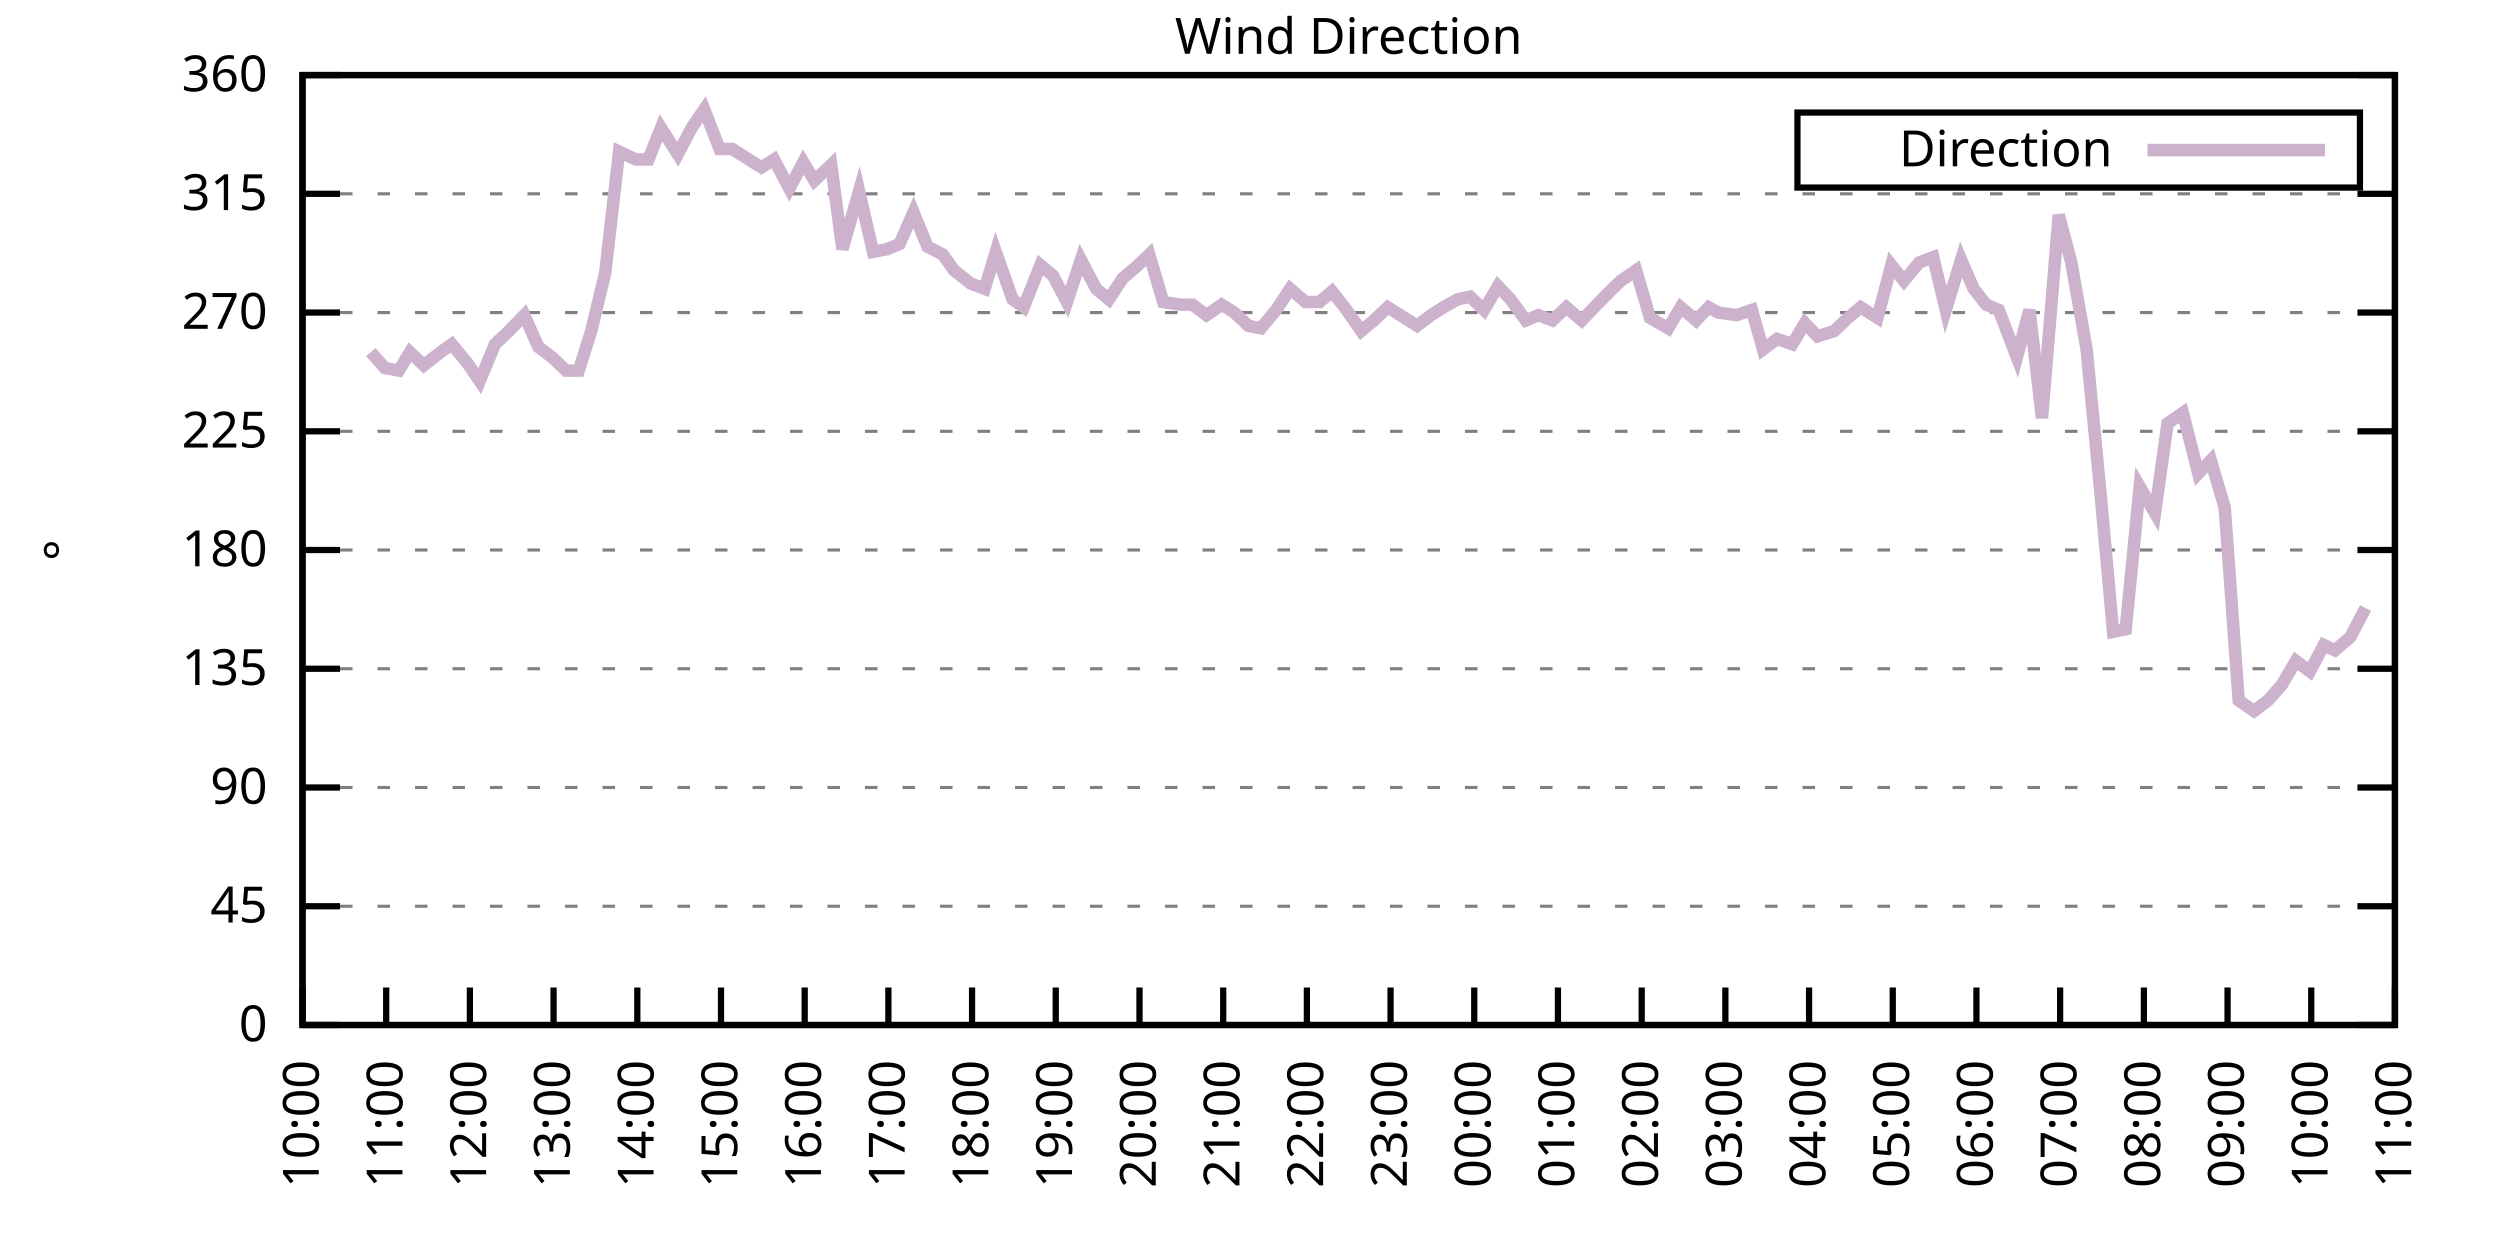
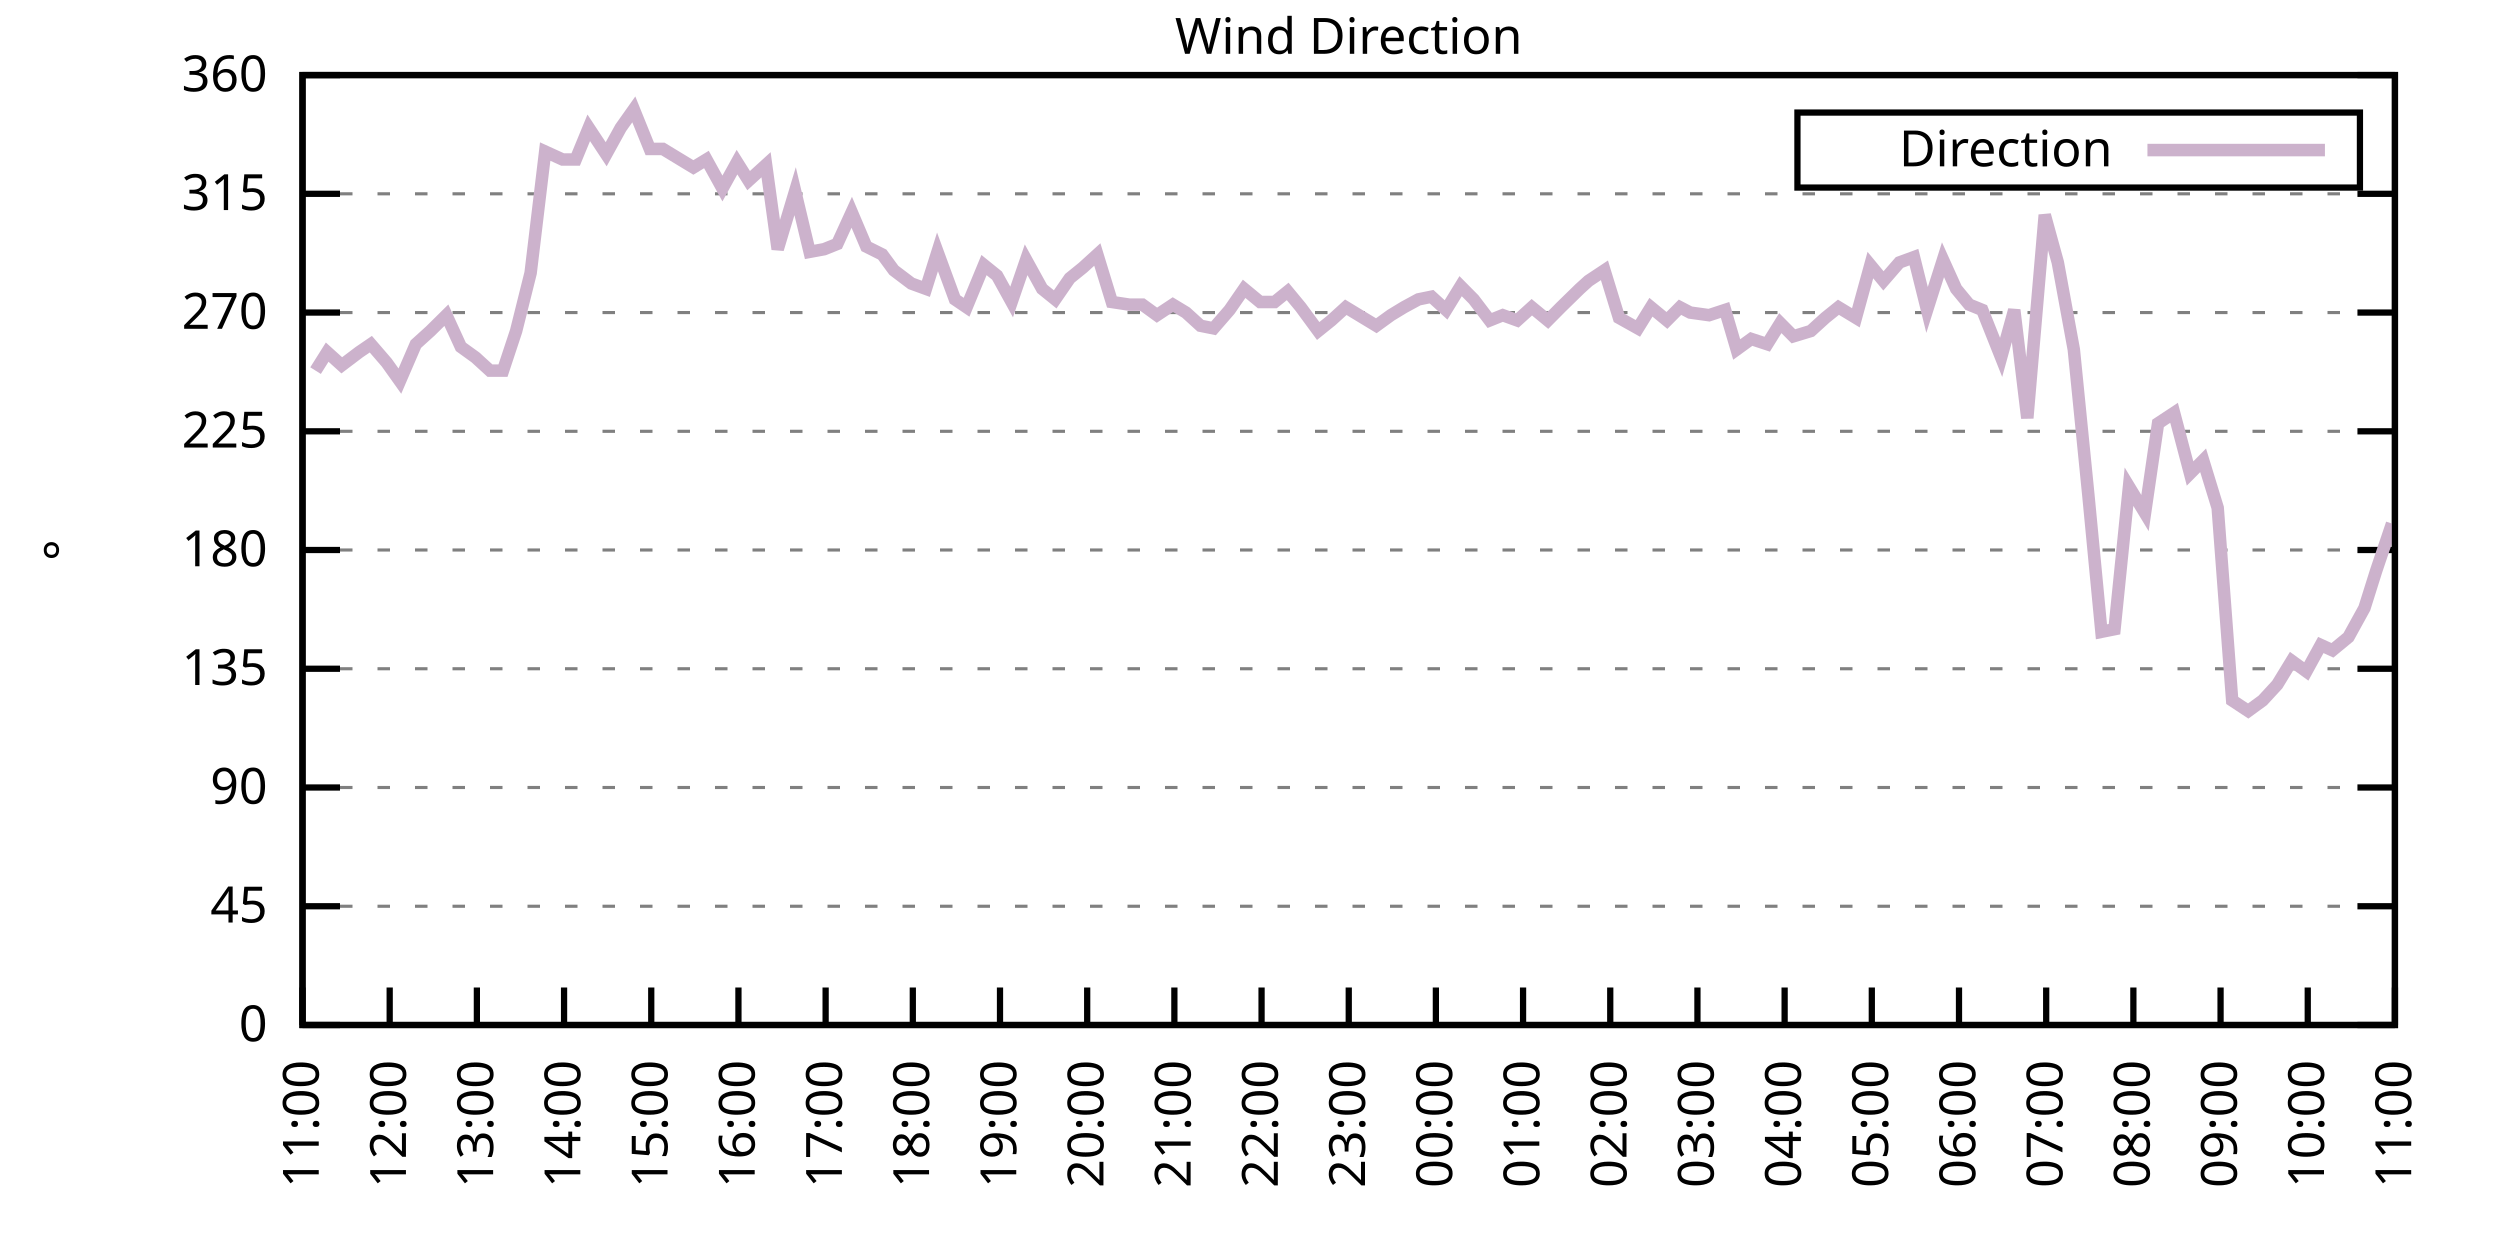
<svg xmlns="http://www.w3.org/2000/svg" xmlns:xlink="http://www.w3.org/1999/xlink" width="400" height="200" viewBox="0 0 400 200">
  <g id="gnuplot_canvas">
    <rect x="0" y="0" width="400" height="200" fill="none" />
    <defs>
      <circle id="gpDot" r="0.5" stroke-width="0.5" stroke="currentColor" />
      <path id="gpPt0" stroke-width="0.333" stroke="currentColor" d="M-1,0 h2 M0,-1 v2" />
      <path id="gpPt1" stroke-width="0.333" stroke="currentColor" d="M-1,-1 L1,1 M1,-1 L-1,1" />
      <path id="gpPt2" stroke-width="0.333" stroke="currentColor" d="M-1,0 L1,0 M0,-1 L0,1 M-1,-1 L1,1 M-1,1 L1,-1" />
      <rect id="gpPt3" stroke-width="0.333" stroke="currentColor" x="-1" y="-1" width="2" height="2" />
      <rect id="gpPt4" stroke-width="0.333" stroke="currentColor" fill="currentColor" x="-1" y="-1" width="2" height="2" />
      <circle id="gpPt5" stroke-width="0.333" stroke="currentColor" cx="0" cy="0" r="1" />
      <use xlink:href="#gpPt5" id="gpPt6" fill="currentColor" stroke="none" />
      <path id="gpPt7" stroke-width="0.333" stroke="currentColor" d="M0,-1.33 L-1.33,0.67 L1.33,0.67 z" />
      <use xlink:href="#gpPt7" id="gpPt8" fill="currentColor" stroke="none" />
      <use xlink:href="#gpPt7" id="gpPt9" stroke="currentColor" transform="rotate(180)" />
      <use xlink:href="#gpPt9" id="gpPt10" fill="currentColor" stroke="none" />
      <use xlink:href="#gpPt3" id="gpPt11" stroke="currentColor" transform="rotate(45)" />
      <use xlink:href="#gpPt11" id="gpPt12" fill="currentColor" stroke="none" />
      <path id="gpPt13" stroke-width="0.333" stroke="currentColor" d="M0,1.330 L1.265,0.411 L0.782,-1.067 L-0.782,-1.076 L-1.265,0.411 z" />
      <use xlink:href="#gpPt13" id="gpPt14" fill="currentColor" stroke="none" />
      <filter id="textbox" filterUnits="objectBoundingBox" x="0" y="0" height="1" width="1">
        <feFlood flood-color="white" flood-opacity="1" result="bgnd" />
        <feComposite in="SourceGraphic" in2="bgnd" operator="atop" />
      </filter>
      <filter id="greybox" filterUnits="objectBoundingBox" x="0" y="0" height="1" width="1">
        <feFlood flood-color="lightgrey" flood-opacity="1" result="grey" />
        <feComposite in="SourceGraphic" in2="grey" operator="atop" />
      </filter>
    </defs>
    <g fill="none" color="white" stroke="currentColor" stroke-width="1.00" stroke-linecap="butt" stroke-linejoin="miter">
</g>
    <g fill="none" color="black" stroke="currentColor" stroke-width="1.00" stroke-linecap="butt" stroke-linejoin="miter">
      <g stroke="none" shape-rendering="crispEdges">
        <polygon fill="rgb(255, 255, 255)" points="48.40,164.00 383.18,164.00 383.18,12.02 48.40,12.02 " />
      </g>
    </g>
    <g fill="none" color="black" stroke="currentColor" stroke-width="1.00" stroke-linecap="butt" stroke-linejoin="miter">
</g>
    <g fill="none" color="black" stroke="black" stroke-width="0.50" stroke-linecap="butt" stroke-linejoin="miter">
</g>
    <g fill="none" color="gray" stroke="currentColor" stroke-width="0.50" stroke-linecap="butt" stroke-linejoin="miter">
      <path stroke="gray" stroke-dasharray="2,4" class="gridline" d="M48.40,164.00 L383.19,164.00  " />
    </g>
    <g fill="none" color="gray" stroke="gray" stroke-width="1.00" stroke-linecap="butt" stroke-linejoin="miter">
</g>
    <g fill="none" color="black" stroke="currentColor" stroke-width="1.00" stroke-linecap="butt" stroke-linejoin="miter">
      <path stroke="black" d="M48.40,164.00 L54.40,164.00 M383.19,164.00 L377.19,164.00  " />
      <g transform="translate(42.80,166.60)" stroke="none" fill="black" font-family="Sans" font-size="8.00" text-anchor="end">
        <text>
          <tspan font-family="Sans"> 0</tspan>
        </text>
      </g>
    </g>
    <g fill="none" color="black" stroke="currentColor" stroke-width="1.00" stroke-linecap="butt" stroke-linejoin="miter">
</g>
    <g fill="none" color="black" stroke="black" stroke-width="0.50" stroke-linecap="butt" stroke-linejoin="miter">
</g>
    <g fill="none" color="gray" stroke="currentColor" stroke-width="0.50" stroke-linecap="butt" stroke-linejoin="miter">
      <path stroke="gray" stroke-dasharray="2,4" class="gridline" d="M48.40,145.00 L383.19,145.00  " />
    </g>
    <g fill="none" color="gray" stroke="gray" stroke-width="1.00" stroke-linecap="butt" stroke-linejoin="miter">
</g>
    <g fill="none" color="black" stroke="currentColor" stroke-width="1.00" stroke-linecap="butt" stroke-linejoin="miter">
      <path stroke="black" d="M48.40,145.00 L54.40,145.00 M383.19,145.00 L377.19,145.00  " />
      <g transform="translate(42.80,147.60)" stroke="none" fill="black" font-family="Sans" font-size="8.00" text-anchor="end">
        <text>
          <tspan font-family="Sans"> 45</tspan>
        </text>
      </g>
    </g>
    <g fill="none" color="black" stroke="currentColor" stroke-width="1.00" stroke-linecap="butt" stroke-linejoin="miter">
</g>
    <g fill="none" color="black" stroke="black" stroke-width="0.50" stroke-linecap="butt" stroke-linejoin="miter">
</g>
    <g fill="none" color="gray" stroke="currentColor" stroke-width="0.50" stroke-linecap="butt" stroke-linejoin="miter">
      <path stroke="gray" stroke-dasharray="2,4" class="gridline" d="M48.40,126.00 L383.19,126.00  " />
    </g>
    <g fill="none" color="gray" stroke="gray" stroke-width="1.00" stroke-linecap="butt" stroke-linejoin="miter">
</g>
    <g fill="none" color="black" stroke="currentColor" stroke-width="1.00" stroke-linecap="butt" stroke-linejoin="miter">
      <path stroke="black" d="M48.40,126.00 L54.40,126.00 M383.19,126.00 L377.19,126.00  " />
      <g transform="translate(42.80,128.60)" stroke="none" fill="black" font-family="Sans" font-size="8.00" text-anchor="end">
        <text>
          <tspan font-family="Sans"> 90</tspan>
        </text>
      </g>
    </g>
    <g fill="none" color="black" stroke="currentColor" stroke-width="1.00" stroke-linecap="butt" stroke-linejoin="miter">
</g>
    <g fill="none" color="black" stroke="black" stroke-width="0.50" stroke-linecap="butt" stroke-linejoin="miter">
</g>
    <g fill="none" color="gray" stroke="currentColor" stroke-width="0.50" stroke-linecap="butt" stroke-linejoin="miter">
      <path stroke="gray" stroke-dasharray="2,4" class="gridline" d="M48.40,107.00 L383.19,107.00  " />
    </g>
    <g fill="none" color="gray" stroke="gray" stroke-width="1.00" stroke-linecap="butt" stroke-linejoin="miter">
</g>
    <g fill="none" color="black" stroke="currentColor" stroke-width="1.00" stroke-linecap="butt" stroke-linejoin="miter">
      <path stroke="black" d="M48.40,107.00 L54.40,107.00 M383.19,107.00 L377.19,107.00  " />
      <g transform="translate(42.80,109.60)" stroke="none" fill="black" font-family="Sans" font-size="8.00" text-anchor="end">
        <text>
          <tspan font-family="Sans"> 135</tspan>
        </text>
      </g>
    </g>
    <g fill="none" color="black" stroke="currentColor" stroke-width="1.00" stroke-linecap="butt" stroke-linejoin="miter">
</g>
    <g fill="none" color="black" stroke="black" stroke-width="0.50" stroke-linecap="butt" stroke-linejoin="miter">
</g>
    <g fill="none" color="gray" stroke="currentColor" stroke-width="0.50" stroke-linecap="butt" stroke-linejoin="miter">
      <path stroke="gray" stroke-dasharray="2,4" class="gridline" d="M48.40,88.00 L383.19,88.00  " />
    </g>
    <g fill="none" color="gray" stroke="gray" stroke-width="1.00" stroke-linecap="butt" stroke-linejoin="miter">
</g>
    <g fill="none" color="black" stroke="currentColor" stroke-width="1.00" stroke-linecap="butt" stroke-linejoin="miter">
      <path stroke="black" d="M48.40,88.00 L54.40,88.00 M383.19,88.00 L377.19,88.00  " />
      <g transform="translate(42.80,90.60)" stroke="none" fill="black" font-family="Sans" font-size="8.00" text-anchor="end">
        <text>
          <tspan font-family="Sans"> 180</tspan>
        </text>
      </g>
    </g>
    <g fill="none" color="black" stroke="currentColor" stroke-width="1.00" stroke-linecap="butt" stroke-linejoin="miter">
</g>
    <g fill="none" color="black" stroke="black" stroke-width="0.50" stroke-linecap="butt" stroke-linejoin="miter">
</g>
    <g fill="none" color="gray" stroke="currentColor" stroke-width="0.50" stroke-linecap="butt" stroke-linejoin="miter">
      <path stroke="gray" stroke-dasharray="2,4" class="gridline" d="M48.40,69.01 L383.19,69.01  " />
    </g>
    <g fill="none" color="gray" stroke="gray" stroke-width="1.00" stroke-linecap="butt" stroke-linejoin="miter">
</g>
    <g fill="none" color="black" stroke="currentColor" stroke-width="1.00" stroke-linecap="butt" stroke-linejoin="miter">
      <path stroke="black" d="M48.40,69.01 L54.40,69.01 M383.19,69.01 L377.19,69.01  " />
      <g transform="translate(42.80,71.61)" stroke="none" fill="black" font-family="Sans" font-size="8.00" text-anchor="end">
        <text>
          <tspan font-family="Sans"> 225</tspan>
        </text>
      </g>
    </g>
    <g fill="none" color="black" stroke="currentColor" stroke-width="1.00" stroke-linecap="butt" stroke-linejoin="miter">
</g>
    <g fill="none" color="black" stroke="black" stroke-width="0.50" stroke-linecap="butt" stroke-linejoin="miter">
</g>
    <g fill="none" color="gray" stroke="currentColor" stroke-width="0.50" stroke-linecap="butt" stroke-linejoin="miter">
      <path stroke="gray" stroke-dasharray="2,4" class="gridline" d="M48.40,50.01 L383.19,50.01  " />
    </g>
    <g fill="none" color="gray" stroke="gray" stroke-width="1.00" stroke-linecap="butt" stroke-linejoin="miter">
</g>
    <g fill="none" color="black" stroke="currentColor" stroke-width="1.00" stroke-linecap="butt" stroke-linejoin="miter">
      <path stroke="black" d="M48.40,50.01 L54.40,50.01 M383.19,50.01 L377.19,50.01  " />
      <g transform="translate(42.80,52.61)" stroke="none" fill="black" font-family="Sans" font-size="8.00" text-anchor="end">
        <text>
          <tspan font-family="Sans"> 270</tspan>
        </text>
      </g>
    </g>
    <g fill="none" color="black" stroke="currentColor" stroke-width="1.00" stroke-linecap="butt" stroke-linejoin="miter">
</g>
    <g fill="none" color="black" stroke="black" stroke-width="0.50" stroke-linecap="butt" stroke-linejoin="miter">
</g>
    <g fill="none" color="gray" stroke="currentColor" stroke-width="0.50" stroke-linecap="butt" stroke-linejoin="miter">
      <path stroke="gray" stroke-dasharray="2,4" class="gridline" d="M48.40,31.01 L383.19,31.01  " />
    </g>
    <g fill="none" color="gray" stroke="gray" stroke-width="1.00" stroke-linecap="butt" stroke-linejoin="miter">
</g>
    <g fill="none" color="black" stroke="currentColor" stroke-width="1.00" stroke-linecap="butt" stroke-linejoin="miter">
      <path stroke="black" d="M48.40,31.01 L54.40,31.01 M383.19,31.01 L377.19,31.01  " />
      <g transform="translate(42.80,33.61)" stroke="none" fill="black" font-family="Sans" font-size="8.00" text-anchor="end">
        <text>
          <tspan font-family="Sans"> 315</tspan>
        </text>
      </g>
    </g>
    <g fill="none" color="black" stroke="currentColor" stroke-width="1.00" stroke-linecap="butt" stroke-linejoin="miter">
</g>
    <g fill="none" color="black" stroke="black" stroke-width="0.50" stroke-linecap="butt" stroke-linejoin="miter">
</g>
    <g fill="none" color="gray" stroke="currentColor" stroke-width="0.50" stroke-linecap="butt" stroke-linejoin="miter">
      <path stroke="gray" stroke-dasharray="2,4" class="gridline" d="M48.40,12.01 L383.19,12.01  " />
    </g>
    <g fill="none" color="gray" stroke="gray" stroke-width="1.00" stroke-linecap="butt" stroke-linejoin="miter">
</g>
    <g fill="none" color="black" stroke="currentColor" stroke-width="1.00" stroke-linecap="butt" stroke-linejoin="miter">
      <path stroke="black" d="M48.40,12.01 L54.40,12.01 M383.19,12.01 L377.19,12.01  " />
      <g transform="translate(42.80,14.61)" stroke="none" fill="black" font-family="Sans" font-size="8.00" text-anchor="end">
        <text>
          <tspan font-family="Sans"> 360</tspan>
        </text>
      </g>
    </g>
    <g fill="none" color="black" stroke="currentColor" stroke-width="1.00" stroke-linecap="butt" stroke-linejoin="miter">
      <path stroke="black" d="M48.40,164.00 L48.40,158.00  " />
      <g transform="translate(51.00,169.60) rotate(270.00)" stroke="none" fill="black" font-family="Sans" font-size="8.00" text-anchor="end">
        <text>
-           <tspan font-family="Sans">10:00</tspan>
-         </text>
-       </g>
-     </g>
-     <g fill="none" color="black" stroke="currentColor" stroke-width="1.00" stroke-linecap="butt" stroke-linejoin="miter">
-       <path stroke="black" d="M61.79,164.00 L61.79,158.00  " />
-       <g transform="translate(64.39,169.60) rotate(270.00)" stroke="none" fill="black" font-family="Sans" font-size="8.00" text-anchor="end">
-         <text>
          <tspan font-family="Sans">11:00</tspan>
        </text>
      </g>
    </g>
    <g fill="none" color="black" stroke="currentColor" stroke-width="1.00" stroke-linecap="butt" stroke-linejoin="miter">
-       <path stroke="black" d="M75.18,164.00 L75.18,158.00  " />
-       <g transform="translate(77.78,169.60) rotate(270.00)" stroke="none" fill="black" font-family="Sans" font-size="8.00" text-anchor="end">
+       <path stroke="black" d="M62.35,164.00 L62.35,158.00  " />
+       <g transform="translate(64.95,169.60) rotate(270.00)" stroke="none" fill="black" font-family="Sans" font-size="8.00" text-anchor="end">
        <text>
          <tspan font-family="Sans">12:00</tspan>
        </text>
      </g>
    </g>
    <g fill="none" color="black" stroke="currentColor" stroke-width="1.00" stroke-linecap="butt" stroke-linejoin="miter">
-       <path stroke="black" d="M88.57,164.00 L88.57,158.00  " />
-       <g transform="translate(91.17,169.60) rotate(270.00)" stroke="none" fill="black" font-family="Sans" font-size="8.00" text-anchor="end">
+       <path stroke="black" d="M76.30,164.00 L76.30,158.00  " />
+       <g transform="translate(78.90,169.60) rotate(270.00)" stroke="none" fill="black" font-family="Sans" font-size="8.00" text-anchor="end">
        <text>
          <tspan font-family="Sans">13:00</tspan>
        </text>
      </g>
    </g>
    <g fill="none" color="black" stroke="currentColor" stroke-width="1.00" stroke-linecap="butt" stroke-linejoin="miter">
-       <path stroke="black" d="M101.97,164.00 L101.97,158.00  " />
-       <g transform="translate(104.57,169.60) rotate(270.00)" stroke="none" fill="black" font-family="Sans" font-size="8.00" text-anchor="end">
+       <path stroke="black" d="M90.25,164.00 L90.25,158.00  " />
+       <g transform="translate(92.85,169.60) rotate(270.00)" stroke="none" fill="black" font-family="Sans" font-size="8.00" text-anchor="end">
        <text>
          <tspan font-family="Sans">14:00</tspan>
        </text>
      </g>
    </g>
    <g fill="none" color="black" stroke="currentColor" stroke-width="1.00" stroke-linecap="butt" stroke-linejoin="miter">
-       <path stroke="black" d="M115.36,164.00 L115.36,158.00  " />
-       <g transform="translate(117.96,169.60) rotate(270.00)" stroke="none" fill="black" font-family="Sans" font-size="8.00" text-anchor="end">
+       <path stroke="black" d="M104.20,164.00 L104.20,158.00  " />
+       <g transform="translate(106.80,169.60) rotate(270.00)" stroke="none" fill="black" font-family="Sans" font-size="8.00" text-anchor="end">
        <text>
          <tspan font-family="Sans">15:00</tspan>
        </text>
      </g>
    </g>
    <g fill="none" color="black" stroke="currentColor" stroke-width="1.00" stroke-linecap="butt" stroke-linejoin="miter">
-       <path stroke="black" d="M128.75,164.00 L128.75,158.00  " />
-       <g transform="translate(131.35,169.60) rotate(270.00)" stroke="none" fill="black" font-family="Sans" font-size="8.00" text-anchor="end">
+       <path stroke="black" d="M118.15,164.00 L118.15,158.00  " />
+       <g transform="translate(120.75,169.60) rotate(270.00)" stroke="none" fill="black" font-family="Sans" font-size="8.00" text-anchor="end">
        <text>
          <tspan font-family="Sans">16:00</tspan>
        </text>
      </g>
    </g>
    <g fill="none" color="black" stroke="currentColor" stroke-width="1.00" stroke-linecap="butt" stroke-linejoin="miter">
-       <path stroke="black" d="M142.14,164.00 L142.14,158.00  " />
-       <g transform="translate(144.74,169.60) rotate(270.00)" stroke="none" fill="black" font-family="Sans" font-size="8.00" text-anchor="end">
+       <path stroke="black" d="M132.10,164.00 L132.10,158.00  " />
+       <g transform="translate(134.70,169.60) rotate(270.00)" stroke="none" fill="black" font-family="Sans" font-size="8.00" text-anchor="end">
        <text>
          <tspan font-family="Sans">17:00</tspan>
        </text>
      </g>
    </g>
    <g fill="none" color="black" stroke="currentColor" stroke-width="1.00" stroke-linecap="butt" stroke-linejoin="miter">
-       <path stroke="black" d="M155.53,164.00 L155.53,158.00  " />
-       <g transform="translate(158.13,169.60) rotate(270.00)" stroke="none" fill="black" font-family="Sans" font-size="8.00" text-anchor="end">
+       <path stroke="black" d="M146.05,164.00 L146.05,158.00  " />
+       <g transform="translate(148.65,169.60) rotate(270.00)" stroke="none" fill="black" font-family="Sans" font-size="8.00" text-anchor="end">
        <text>
          <tspan font-family="Sans">18:00</tspan>
        </text>
      </g>
    </g>
    <g fill="none" color="black" stroke="currentColor" stroke-width="1.00" stroke-linecap="butt" stroke-linejoin="miter">
-       <path stroke="black" d="M168.92,164.00 L168.92,158.00  " />
-       <g transform="translate(171.52,169.60) rotate(270.00)" stroke="none" fill="black" font-family="Sans" font-size="8.00" text-anchor="end">
+       <path stroke="black" d="M160.00,164.00 L160.00,158.00  " />
+       <g transform="translate(162.60,169.60) rotate(270.00)" stroke="none" fill="black" font-family="Sans" font-size="8.00" text-anchor="end">
        <text>
          <tspan font-family="Sans">19:00</tspan>
        </text>
      </g>
    </g>
    <g fill="none" color="black" stroke="currentColor" stroke-width="1.00" stroke-linecap="butt" stroke-linejoin="miter">
-       <path stroke="black" d="M182.32,164.00 L182.32,158.00  " />
-       <g transform="translate(184.92,169.60) rotate(270.00)" stroke="none" fill="black" font-family="Sans" font-size="8.00" text-anchor="end">
+       <path stroke="black" d="M173.95,164.00 L173.95,158.00  " />
+       <g transform="translate(176.55,169.60) rotate(270.00)" stroke="none" fill="black" font-family="Sans" font-size="8.00" text-anchor="end">
        <text>
          <tspan font-family="Sans">20:00</tspan>
        </text>
      </g>
    </g>
    <g fill="none" color="black" stroke="currentColor" stroke-width="1.00" stroke-linecap="butt" stroke-linejoin="miter">
-       <path stroke="black" d="M195.71,164.00 L195.71,158.00  " />
-       <g transform="translate(198.31,169.60) rotate(270.00)" stroke="none" fill="black" font-family="Sans" font-size="8.00" text-anchor="end">
+       <path stroke="black" d="M187.90,164.00 L187.90,158.00  " />
+       <g transform="translate(190.50,169.60) rotate(270.00)" stroke="none" fill="black" font-family="Sans" font-size="8.00" text-anchor="end">
        <text>
          <tspan font-family="Sans">21:00</tspan>
        </text>
      </g>
    </g>
    <g fill="none" color="black" stroke="currentColor" stroke-width="1.00" stroke-linecap="butt" stroke-linejoin="miter">
-       <path stroke="black" d="M209.10,164.00 L209.10,158.00  " />
-       <g transform="translate(211.70,169.60) rotate(270.00)" stroke="none" fill="black" font-family="Sans" font-size="8.00" text-anchor="end">
+       <path stroke="black" d="M201.85,164.00 L201.85,158.00  " />
+       <g transform="translate(204.45,169.60) rotate(270.00)" stroke="none" fill="black" font-family="Sans" font-size="8.00" text-anchor="end">
        <text>
          <tspan font-family="Sans">22:00</tspan>
        </text>
      </g>
    </g>
    <g fill="none" color="black" stroke="currentColor" stroke-width="1.00" stroke-linecap="butt" stroke-linejoin="miter">
-       <path stroke="black" d="M222.49,164.00 L222.49,158.00  " />
-       <g transform="translate(225.09,169.60) rotate(270.00)" stroke="none" fill="black" font-family="Sans" font-size="8.00" text-anchor="end">
+       <path stroke="black" d="M215.80,164.00 L215.80,158.00  " />
+       <g transform="translate(218.40,169.60) rotate(270.00)" stroke="none" fill="black" font-family="Sans" font-size="8.00" text-anchor="end">
        <text>
          <tspan font-family="Sans">23:00</tspan>
        </text>
      </g>
    </g>
    <g fill="none" color="black" stroke="currentColor" stroke-width="1.00" stroke-linecap="butt" stroke-linejoin="miter">
-       <path stroke="black" d="M235.88,164.00 L235.88,158.00  " />
-       <g transform="translate(238.48,169.60) rotate(270.00)" stroke="none" fill="black" font-family="Sans" font-size="8.00" text-anchor="end">
+       <path stroke="black" d="M229.74,164.00 L229.74,158.00  " />
+       <g transform="translate(232.34,169.60) rotate(270.00)" stroke="none" fill="black" font-family="Sans" font-size="8.00" text-anchor="end">
        <text>
          <tspan font-family="Sans">00:00</tspan>
        </text>
      </g>
    </g>
    <g fill="none" color="black" stroke="currentColor" stroke-width="1.00" stroke-linecap="butt" stroke-linejoin="miter">
-       <path stroke="black" d="M249.27,164.00 L249.27,158.00  " />
-       <g transform="translate(251.87,169.60) rotate(270.00)" stroke="none" fill="black" font-family="Sans" font-size="8.00" text-anchor="end">
+       <path stroke="black" d="M243.69,164.00 L243.69,158.00  " />
+       <g transform="translate(246.29,169.60) rotate(270.00)" stroke="none" fill="black" font-family="Sans" font-size="8.00" text-anchor="end">
        <text>
          <tspan font-family="Sans">01:00</tspan>
        </text>
      </g>
    </g>
    <g fill="none" color="black" stroke="currentColor" stroke-width="1.00" stroke-linecap="butt" stroke-linejoin="miter">
-       <path stroke="black" d="M262.67,164.00 L262.67,158.00  " />
-       <g transform="translate(265.27,169.60) rotate(270.00)" stroke="none" fill="black" font-family="Sans" font-size="8.00" text-anchor="end">
+       <path stroke="black" d="M257.64,164.00 L257.64,158.00  " />
+       <g transform="translate(260.24,169.60) rotate(270.00)" stroke="none" fill="black" font-family="Sans" font-size="8.00" text-anchor="end">
        <text>
          <tspan font-family="Sans">02:00</tspan>
        </text>
      </g>
    </g>
    <g fill="none" color="black" stroke="currentColor" stroke-width="1.00" stroke-linecap="butt" stroke-linejoin="miter">
-       <path stroke="black" d="M276.06,164.00 L276.06,158.00  " />
-       <g transform="translate(278.66,169.60) rotate(270.00)" stroke="none" fill="black" font-family="Sans" font-size="8.00" text-anchor="end">
+       <path stroke="black" d="M271.59,164.00 L271.59,158.00  " />
+       <g transform="translate(274.19,169.60) rotate(270.00)" stroke="none" fill="black" font-family="Sans" font-size="8.00" text-anchor="end">
        <text>
          <tspan font-family="Sans">03:00</tspan>
        </text>
      </g>
    </g>
    <g fill="none" color="black" stroke="currentColor" stroke-width="1.00" stroke-linecap="butt" stroke-linejoin="miter">
-       <path stroke="black" d="M289.45,164.00 L289.45,158.00  " />
-       <g transform="translate(292.05,169.60) rotate(270.00)" stroke="none" fill="black" font-family="Sans" font-size="8.00" text-anchor="end">
+       <path stroke="black" d="M285.54,164.00 L285.54,158.00  " />
+       <g transform="translate(288.14,169.60) rotate(270.00)" stroke="none" fill="black" font-family="Sans" font-size="8.00" text-anchor="end">
        <text>
          <tspan font-family="Sans">04:00</tspan>
        </text>
      </g>
    </g>
    <g fill="none" color="black" stroke="currentColor" stroke-width="1.00" stroke-linecap="butt" stroke-linejoin="miter">
-       <path stroke="black" d="M302.84,164.00 L302.84,158.00  " />
-       <g transform="translate(305.44,169.60) rotate(270.00)" stroke="none" fill="black" font-family="Sans" font-size="8.00" text-anchor="end">
+       <path stroke="black" d="M299.49,164.00 L299.49,158.00  " />
+       <g transform="translate(302.09,169.60) rotate(270.00)" stroke="none" fill="black" font-family="Sans" font-size="8.00" text-anchor="end">
        <text>
          <tspan font-family="Sans">05:00</tspan>
        </text>
      </g>
    </g>
    <g fill="none" color="black" stroke="currentColor" stroke-width="1.00" stroke-linecap="butt" stroke-linejoin="miter">
-       <path stroke="black" d="M316.23,164.00 L316.23,158.00  " />
-       <g transform="translate(318.83,169.60) rotate(270.00)" stroke="none" fill="black" font-family="Sans" font-size="8.00" text-anchor="end">
+       <path stroke="black" d="M313.44,164.00 L313.44,158.00  " />
+       <g transform="translate(316.04,169.60) rotate(270.00)" stroke="none" fill="black" font-family="Sans" font-size="8.00" text-anchor="end">
        <text>
          <tspan font-family="Sans">06:00</tspan>
        </text>
      </g>
    </g>
    <g fill="none" color="black" stroke="currentColor" stroke-width="1.00" stroke-linecap="butt" stroke-linejoin="miter">
-       <path stroke="black" d="M329.62,164.00 L329.62,158.00  " />
-       <g transform="translate(332.22,169.60) rotate(270.00)" stroke="none" fill="black" font-family="Sans" font-size="8.00" text-anchor="end">
+       <path stroke="black" d="M327.39,164.00 L327.39,158.00  " />
+       <g transform="translate(329.99,169.60) rotate(270.00)" stroke="none" fill="black" font-family="Sans" font-size="8.00" text-anchor="end">
        <text>
          <tspan font-family="Sans">07:00</tspan>
        </text>
      </g>
    </g>
    <g fill="none" color="black" stroke="currentColor" stroke-width="1.00" stroke-linecap="butt" stroke-linejoin="miter">
-       <path stroke="black" d="M343.02,164.00 L343.02,158.00  " />
-       <g transform="translate(345.62,169.60) rotate(270.00)" stroke="none" fill="black" font-family="Sans" font-size="8.00" text-anchor="end">
+       <path stroke="black" d="M341.34,164.00 L341.34,158.00  " />
+       <g transform="translate(343.94,169.60) rotate(270.00)" stroke="none" fill="black" font-family="Sans" font-size="8.00" text-anchor="end">
        <text>
          <tspan font-family="Sans">08:00</tspan>
        </text>
      </g>
    </g>
    <g fill="none" color="black" stroke="currentColor" stroke-width="1.00" stroke-linecap="butt" stroke-linejoin="miter">
-       <path stroke="black" d="M356.41,164.00 L356.41,158.00  " />
-       <g transform="translate(359.01,169.60) rotate(270.00)" stroke="none" fill="black" font-family="Sans" font-size="8.00" text-anchor="end">
+       <path stroke="black" d="M355.29,164.00 L355.29,158.00  " />
+       <g transform="translate(357.89,169.60) rotate(270.00)" stroke="none" fill="black" font-family="Sans" font-size="8.00" text-anchor="end">
        <text>
          <tspan font-family="Sans">09:00</tspan>
        </text>
      </g>
    </g>
    <g fill="none" color="black" stroke="currentColor" stroke-width="1.00" stroke-linecap="butt" stroke-linejoin="miter">
-       <path stroke="black" d="M369.80,164.00 L369.80,158.00  " />
-       <g transform="translate(372.40,169.60) rotate(270.00)" stroke="none" fill="black" font-family="Sans" font-size="8.00" text-anchor="end">
+       <path stroke="black" d="M369.24,164.00 L369.24,158.00  " />
+       <g transform="translate(371.84,169.60) rotate(270.00)" stroke="none" fill="black" font-family="Sans" font-size="8.00" text-anchor="end">
        <text>
          <tspan font-family="Sans">10:00</tspan>
        </text>
      </g>
    </g>
    <g fill="none" color="black" stroke="currentColor" stroke-width="1.00" stroke-linecap="butt" stroke-linejoin="miter">
      <path stroke="black" d="M383.19,164.00 L383.19,158.00  " />
      <g transform="translate(385.79,169.60) rotate(270.00)" stroke="none" fill="black" font-family="Sans" font-size="8.00" text-anchor="end">
        <text>
          <tspan font-family="Sans">11:00</tspan>
        </text>
      </g>
    </g>
    <g fill="none" color="black" stroke="currentColor" stroke-width="1.00" stroke-linecap="butt" stroke-linejoin="miter">
</g>
    <g fill="none" color="black" stroke="currentColor" stroke-width="1.00" stroke-linecap="butt" stroke-linejoin="miter">
      <path stroke="black" d="M48.40,12.01 L48.40,164.00 L383.19,164.00 L383.19,12.01 L48.40,12.01 Z  " />
    </g>
    <g fill="none" color="black" stroke="currentColor" stroke-width="1.00" stroke-linecap="butt" stroke-linejoin="miter">
</g>
    <g fill="none" color="black" stroke="currentColor" stroke-width="1.00" stroke-linecap="butt" stroke-linejoin="miter">
      <path stroke="black" d="M287.59,30.01 L287.59,18.01 L377.59,18.01 L377.59,30.01 L287.59,30.01 Z  " />
    </g>
    <g id="Wind_direction_plot_1">
      <g fill="none" color="white" stroke="black" stroke-width="2.00" stroke-linecap="butt" stroke-linejoin="miter">
</g>
      <g fill="none" color="black" stroke="currentColor" stroke-width="2.00" stroke-linecap="butt" stroke-linejoin="miter">
        <g transform="translate(337.99,26.61)" stroke="none" fill="black" font-family="Sans" font-size="8.00" text-anchor="end">
          <text>
            <tspan font-family="Sans">Direction</tspan>
          </text>
        </g>
      </g>
      <g fill="none" color="black" stroke="currentColor" stroke-width="2.00" stroke-linecap="butt" stroke-linejoin="miter">
-         <path stroke="rgb(204, 178, 204)" d="M343.59,24.01 L371.99,24.01 M59.34,56.34 L61.57,58.87 L63.80,59.30 L65.59,56.34 L67.82,58.45 L70.50,56.34   L72.28,55.07 L74.74,58.03 L76.75,60.98 L79.20,55.07 L81.43,52.96 L83.89,50.43 L86.12,55.50 L88.35,57.18   L90.58,59.30 L92.59,59.30 L94.60,52.96 L96.83,43.67 L99.06,24.25 L101.74,25.52 L103.75,25.52 L105.76,20.45   L108.44,24.68 L110.67,20.45 L112.68,17.50 L115.13,23.83 L117.14,23.83 L119.15,25.10 L121.83,26.79 L123.84,25.52   L126.29,30.16 L128.53,25.94 L130.31,28.90 L132.99,26.36 L134.78,39.87 L137.45,30.59 L139.69,40.30 L141.92,39.87   L143.93,39.03 L146.16,33.96 L148.39,39.45 L150.85,40.72 L152.63,43.25 L155.31,45.36 L157.54,46.21 L159.33,40.30   L162.01,47.90 L163.79,49.16 L166.47,42.41 L168.48,44.10 L170.71,48.32 L172.94,41.56 L175.40,46.21 L177.41,47.90   L179.64,44.52 L181.65,42.83 L183.88,40.72 L186.11,48.32 L188.79,48.74 L190.80,48.74 L193.03,50.43 L195.48,48.74   L197.49,50.01 L199.73,52.12 L201.73,52.54 L204.19,49.59 L206.42,46.21 L208.88,48.32 L211.11,48.32 L213.12,46.63   L215.13,49.16 L217.80,52.96 L219.81,51.27 L222.04,49.16 L224.05,50.43 L226.73,52.12 L228.96,50.43 L230.97,49.16   L233.20,47.90 L235.21,47.47 L237.44,49.59 L239.68,45.79 L241.69,47.90 L244.14,51.27 L246.15,50.43 L248.38,51.27   L250.61,49.16 L253.07,51.27 L255.08,49.16 L257.98,46.21 L259.32,44.94 L261.77,43.25 L264.00,50.85 L266.91,52.54   L268.92,49.16 L271.37,51.27 L273.38,49.16 L274.94,50.01 L277.84,50.43 L280.30,49.59 L282.08,55.92 L284.32,54.23   L286.77,55.07 L288.78,51.70 L290.79,53.81 L293.47,52.96 L295.70,50.85 L297.71,49.16 L300.39,50.85 L302.62,42.41   L304.63,44.94 L307.08,41.99 L309.31,41.14 L311.32,49.59 L313.78,41.56 L315.79,46.21 L317.79,48.74 L319.80,49.59   L322.70,57.18 L324.71,49.59 L326.72,66.90 L329.40,34.39 L331.41,41.99 L333.86,55.92 L336.10,79.14 L338.10,101.09   L340.11,100.67 L342.35,77.87 L344.80,82.09 L346.81,67.74 L349.26,66.05 L351.72,75.76 L353.73,73.65 L355.96,81.25   L358.19,112.07 L360.65,113.76 L362.88,112.07 L365.11,109.54 L367.34,105.74 L369.58,107.43 L371.81,103.20 L373.59,104.05   L376.05,101.94 L378.50,97.29  " />
+         <path stroke="rgb(204, 178, 204)" d="M343.59,24.01 L371.99,24.01 M50.49,59.30 L52.35,56.34 L54.68,58.45 L57.47,56.34 L59.33,55.07 L61.88,58.03   L63.98,60.98 L66.53,55.07 L68.86,52.96 L71.42,50.43 L73.74,55.50 L76.07,57.18 L78.39,59.30 L80.48,59.30   L82.58,52.96 L84.90,43.67 L87.23,24.25 L90.02,25.52 L92.11,25.52 L94.20,20.45 L96.99,24.68 L99.32,20.45   L101.41,17.50 L103.97,23.83 L106.06,23.83 L108.15,25.10 L110.94,26.79 L113.03,25.52 L115.59,30.16 L117.92,25.94   L119.78,28.90 L122.57,26.36 L124.43,39.87 L127.22,30.59 L129.54,40.30 L131.87,39.87 L133.96,39.03 L136.28,33.96   L138.61,39.45 L141.16,40.72 L143.02,43.25 L145.81,45.36 L148.14,46.21 L150.00,40.30 L152.79,47.90 L154.65,49.16   L157.44,42.41 L159.53,44.10 L161.86,48.32 L164.18,41.56 L166.74,46.21 L168.83,47.90 L171.16,44.52 L173.25,42.83   L175.57,40.72 L177.90,48.32 L180.69,48.74 L182.78,48.74 L185.11,50.43 L187.66,48.74 L189.76,50.01 L192.08,52.12   L194.17,52.54 L196.73,49.59 L199.06,46.21 L201.61,48.32 L203.94,48.32 L206.03,46.63 L208.12,49.16 L210.91,52.96   L213.01,51.27 L215.33,49.16 L217.42,50.43 L220.21,52.12 L222.54,50.43 L224.63,49.16 L226.95,47.90 L229.05,47.47   L231.37,49.59 L233.70,45.79 L235.79,47.90 L238.35,51.27 L240.44,50.43 L242.76,51.27 L245.09,49.16 L247.65,51.27   L249.74,49.16 L252.76,46.21 L254.16,44.94 L256.71,43.25 L259.04,50.85 L262.06,52.54 L264.15,49.16 L266.71,51.27   L268.80,49.16 L270.43,50.01 L273.45,50.43 L276.01,49.59 L277.87,55.92 L280.20,54.23 L282.75,55.07 L284.85,51.70   L286.94,53.81 L289.73,52.96 L292.05,50.85 L294.15,49.16 L296.94,50.85 L299.26,42.41 L301.35,44.94 L303.91,41.99   L306.23,41.14 L308.33,49.59 L310.88,41.56 L312.98,46.21 L315.07,48.74 L317.16,49.59 L320.18,57.18 L322.28,49.59   L324.37,66.90 L327.16,34.39 L329.25,41.99 L331.81,55.92 L334.13,79.14 L336.23,101.09 L338.32,100.67 L340.64,77.87   L343.20,82.09 L345.29,67.74 L347.85,66.05 L350.41,75.76 L352.50,73.65 L354.83,81.25 L357.15,112.07 L359.71,113.76   L362.03,112.07 L364.36,109.54 L366.68,105.74 L369.01,107.43 L371.33,103.20 L373.19,104.05 L375.75,101.94 L378.31,97.29   L380.17,91.38 L382.73,83.78  " />
      </g>
    </g>
    <g fill="none" color="black" stroke="currentColor" stroke-width="2.00" stroke-linecap="butt" stroke-linejoin="miter">
</g>
    <g fill="none" color="black" stroke="black" stroke-width="1.00" stroke-linecap="butt" stroke-linejoin="miter">
</g>
    <g fill="none" color="black" stroke="currentColor" stroke-width="1.00" stroke-linecap="butt" stroke-linejoin="miter">
      <path stroke="black" d="M48.40,12.01 L48.40,164.00 L383.19,164.00 L383.19,12.01 L48.40,12.01 Z  " />
      <g transform="translate(12.80,88.01) rotate(270.00)" stroke="none" fill="black" font-family="Sans" font-size="8.00" text-anchor="middle">
        <text>
          <tspan font-family="Sans">°</tspan>
        </text>
      </g>
    </g>
    <g fill="none" color="black" stroke="currentColor" stroke-width="1.00" stroke-linecap="butt" stroke-linejoin="miter">
</g>
    <g fill="none" color="black" stroke="currentColor" stroke-width="1.00" stroke-linecap="butt" stroke-linejoin="miter">
      <g transform="translate(215.79,8.61)" stroke="none" fill="black" font-family="Sans" font-size="8.00" text-anchor="middle">
        <text>
          <tspan font-family="Sans">Wind Direction</tspan>
        </text>
      </g>
    </g>
    <g fill="none" color="black" stroke="currentColor" stroke-width="1.00" stroke-linecap="butt" stroke-linejoin="miter">
</g>
  </g>
</svg>
